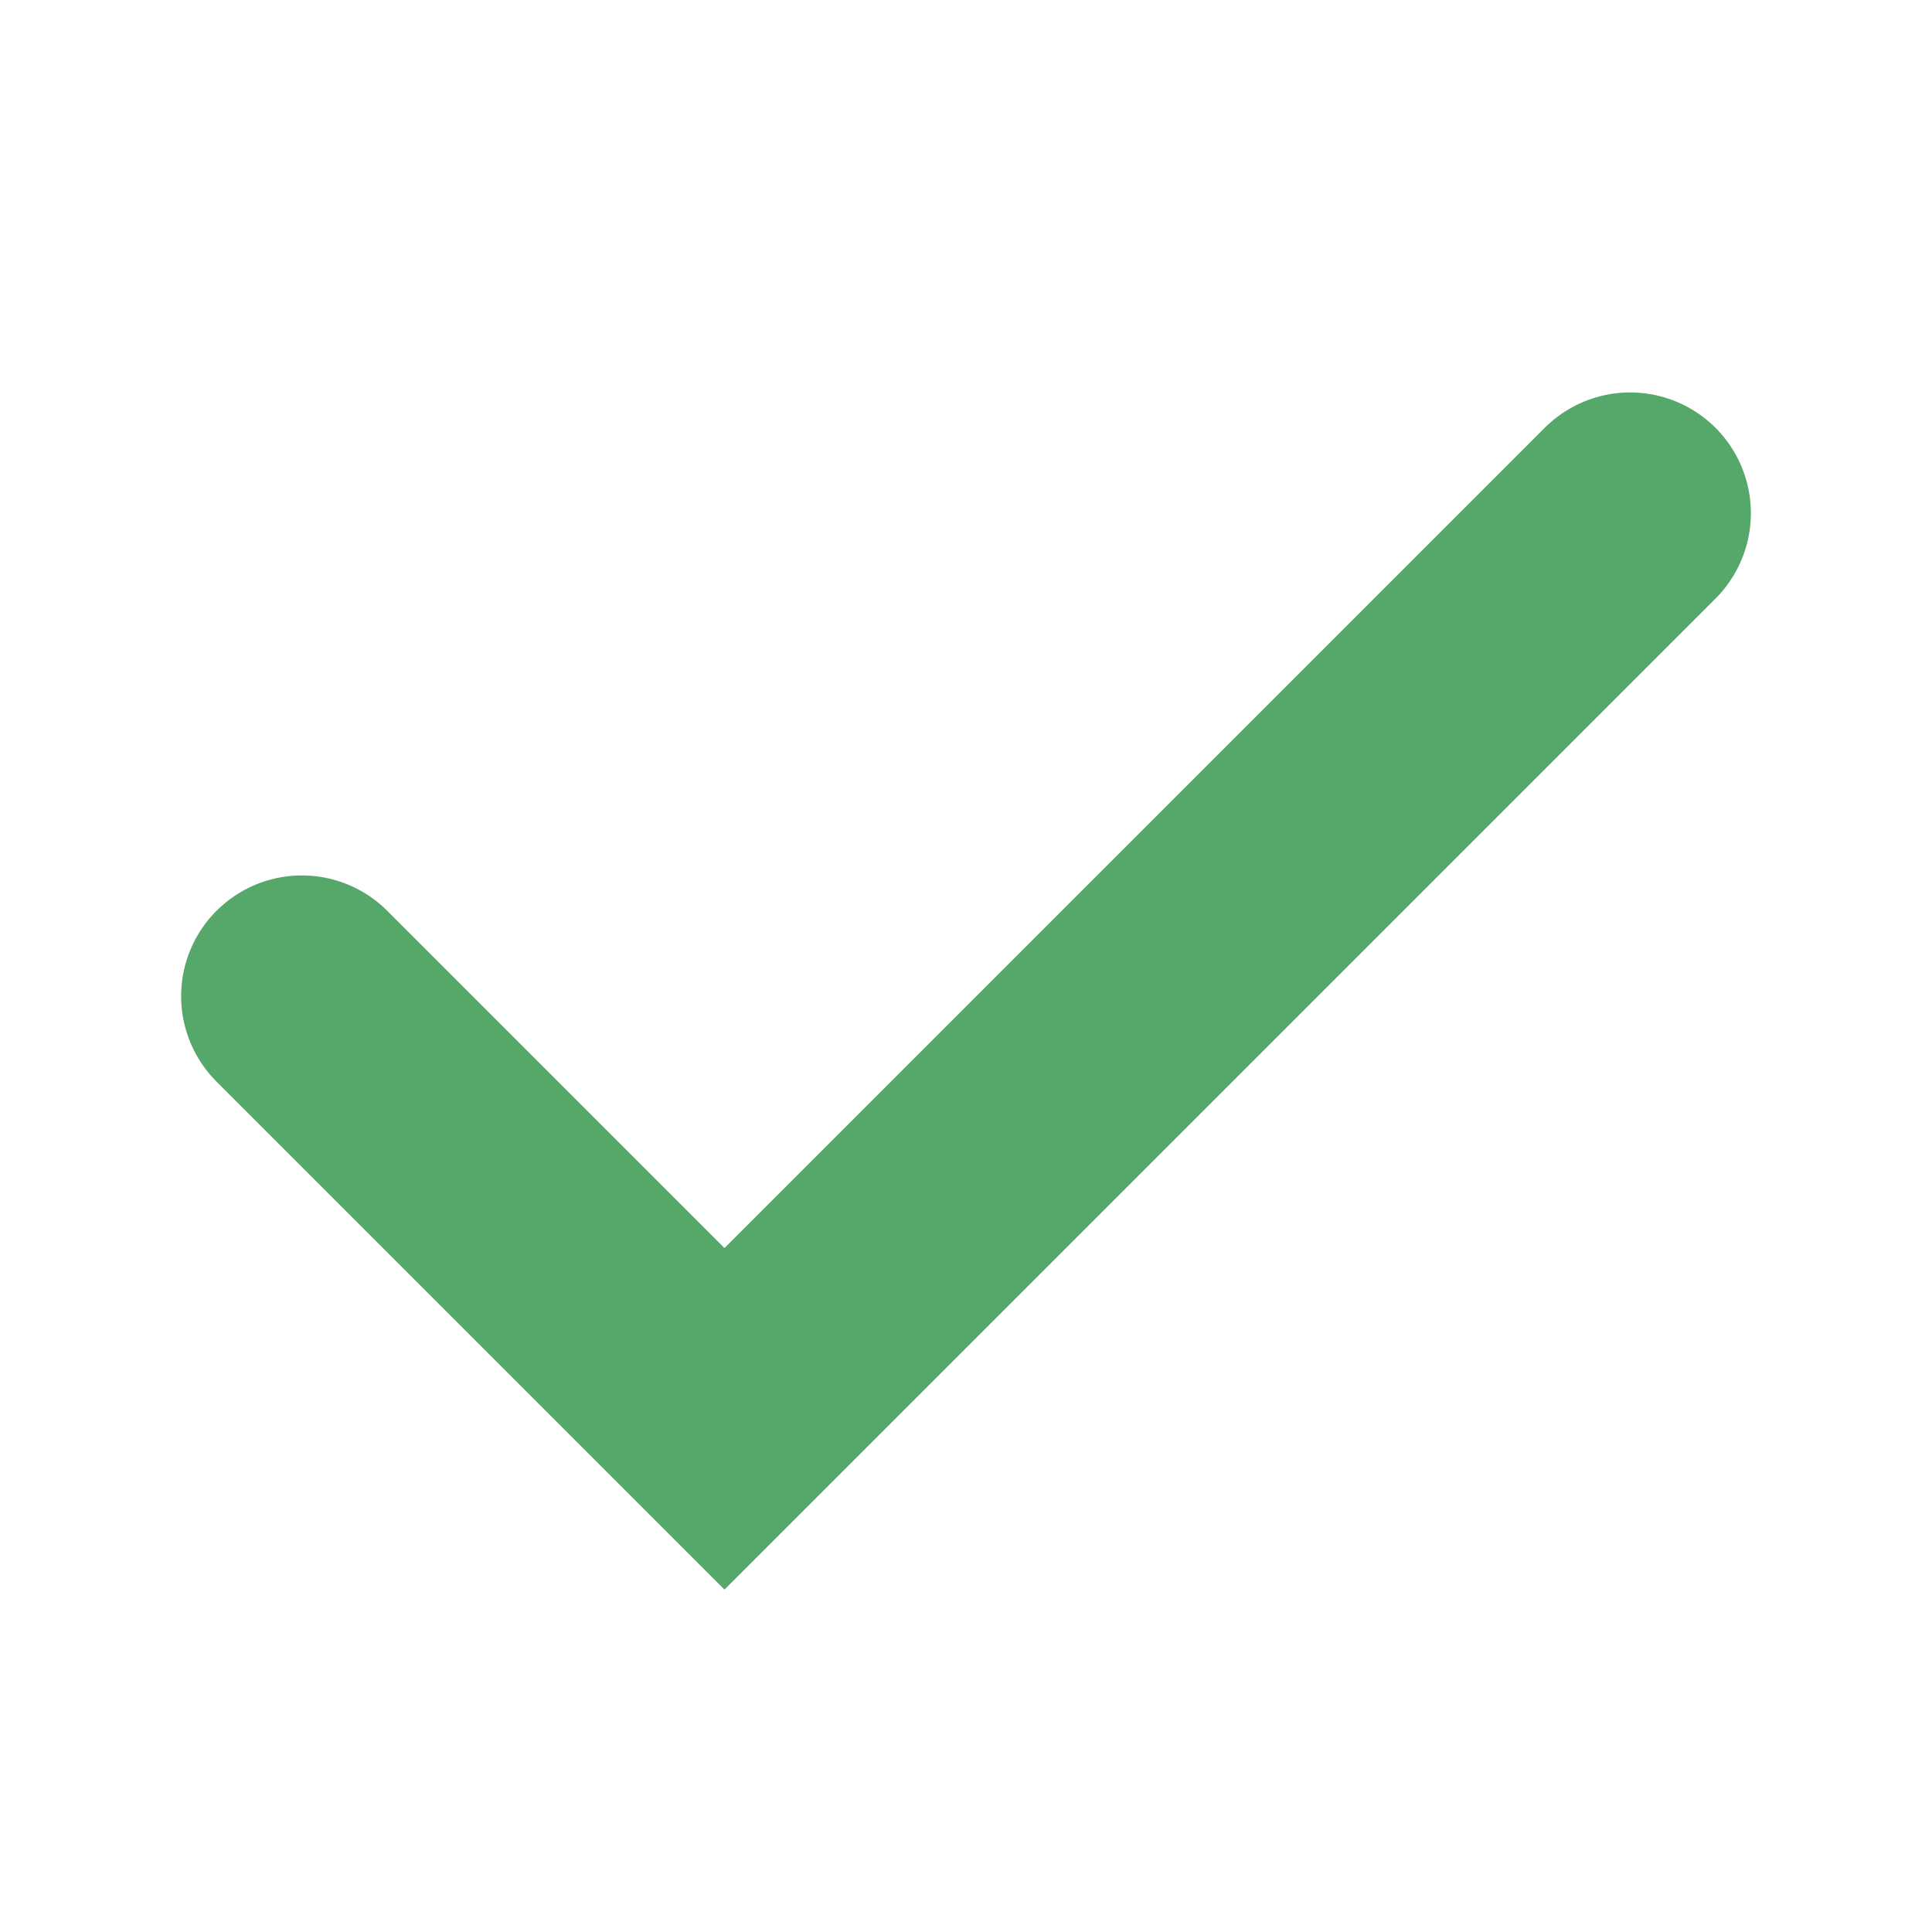
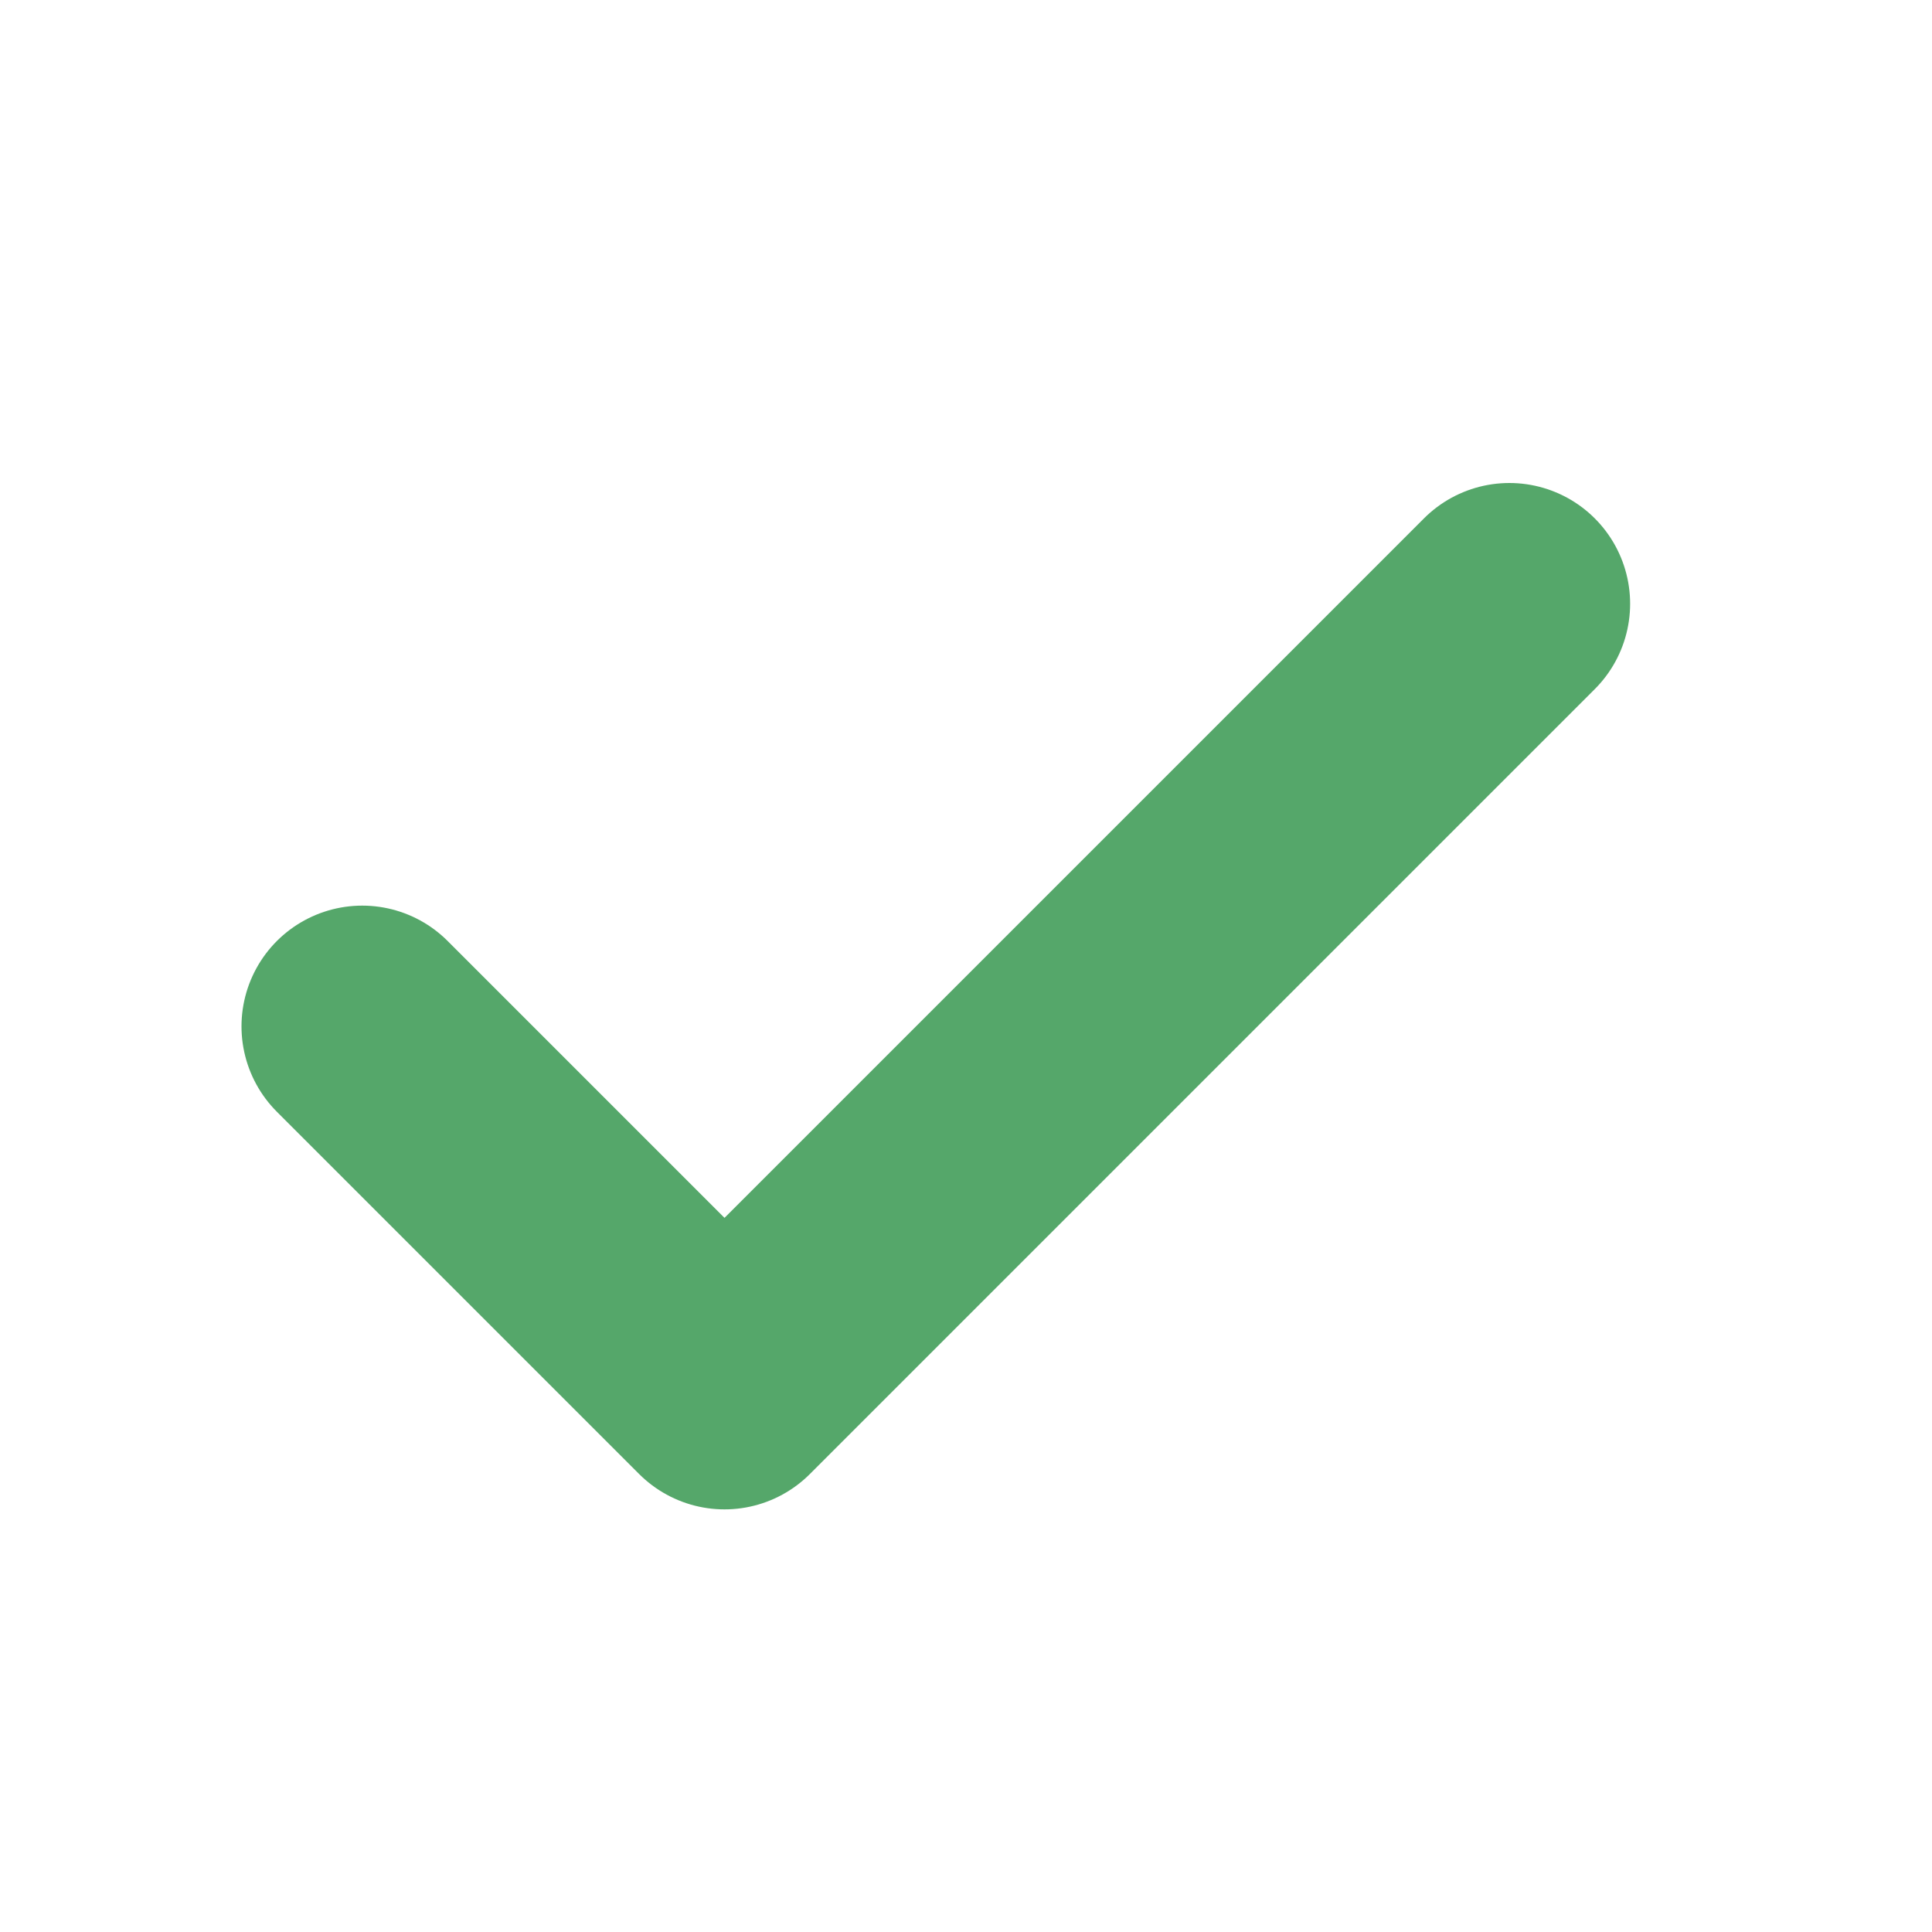
<svg xmlns="http://www.w3.org/2000/svg" width="16" height="16" viewBox="0 0 16 16" fill="none">
-   <path d="M2.5 8.25L6 11.75L13.5 4.25" stroke="#55A76A" stroke-width="2" stroke-linecap="round" />
+   <path d="M3 8.5L6 11.5L12.5 5" stroke="#55A76A" stroke-width="2" stroke-linecap="round" stroke-linejoin="round" />
</svg>
